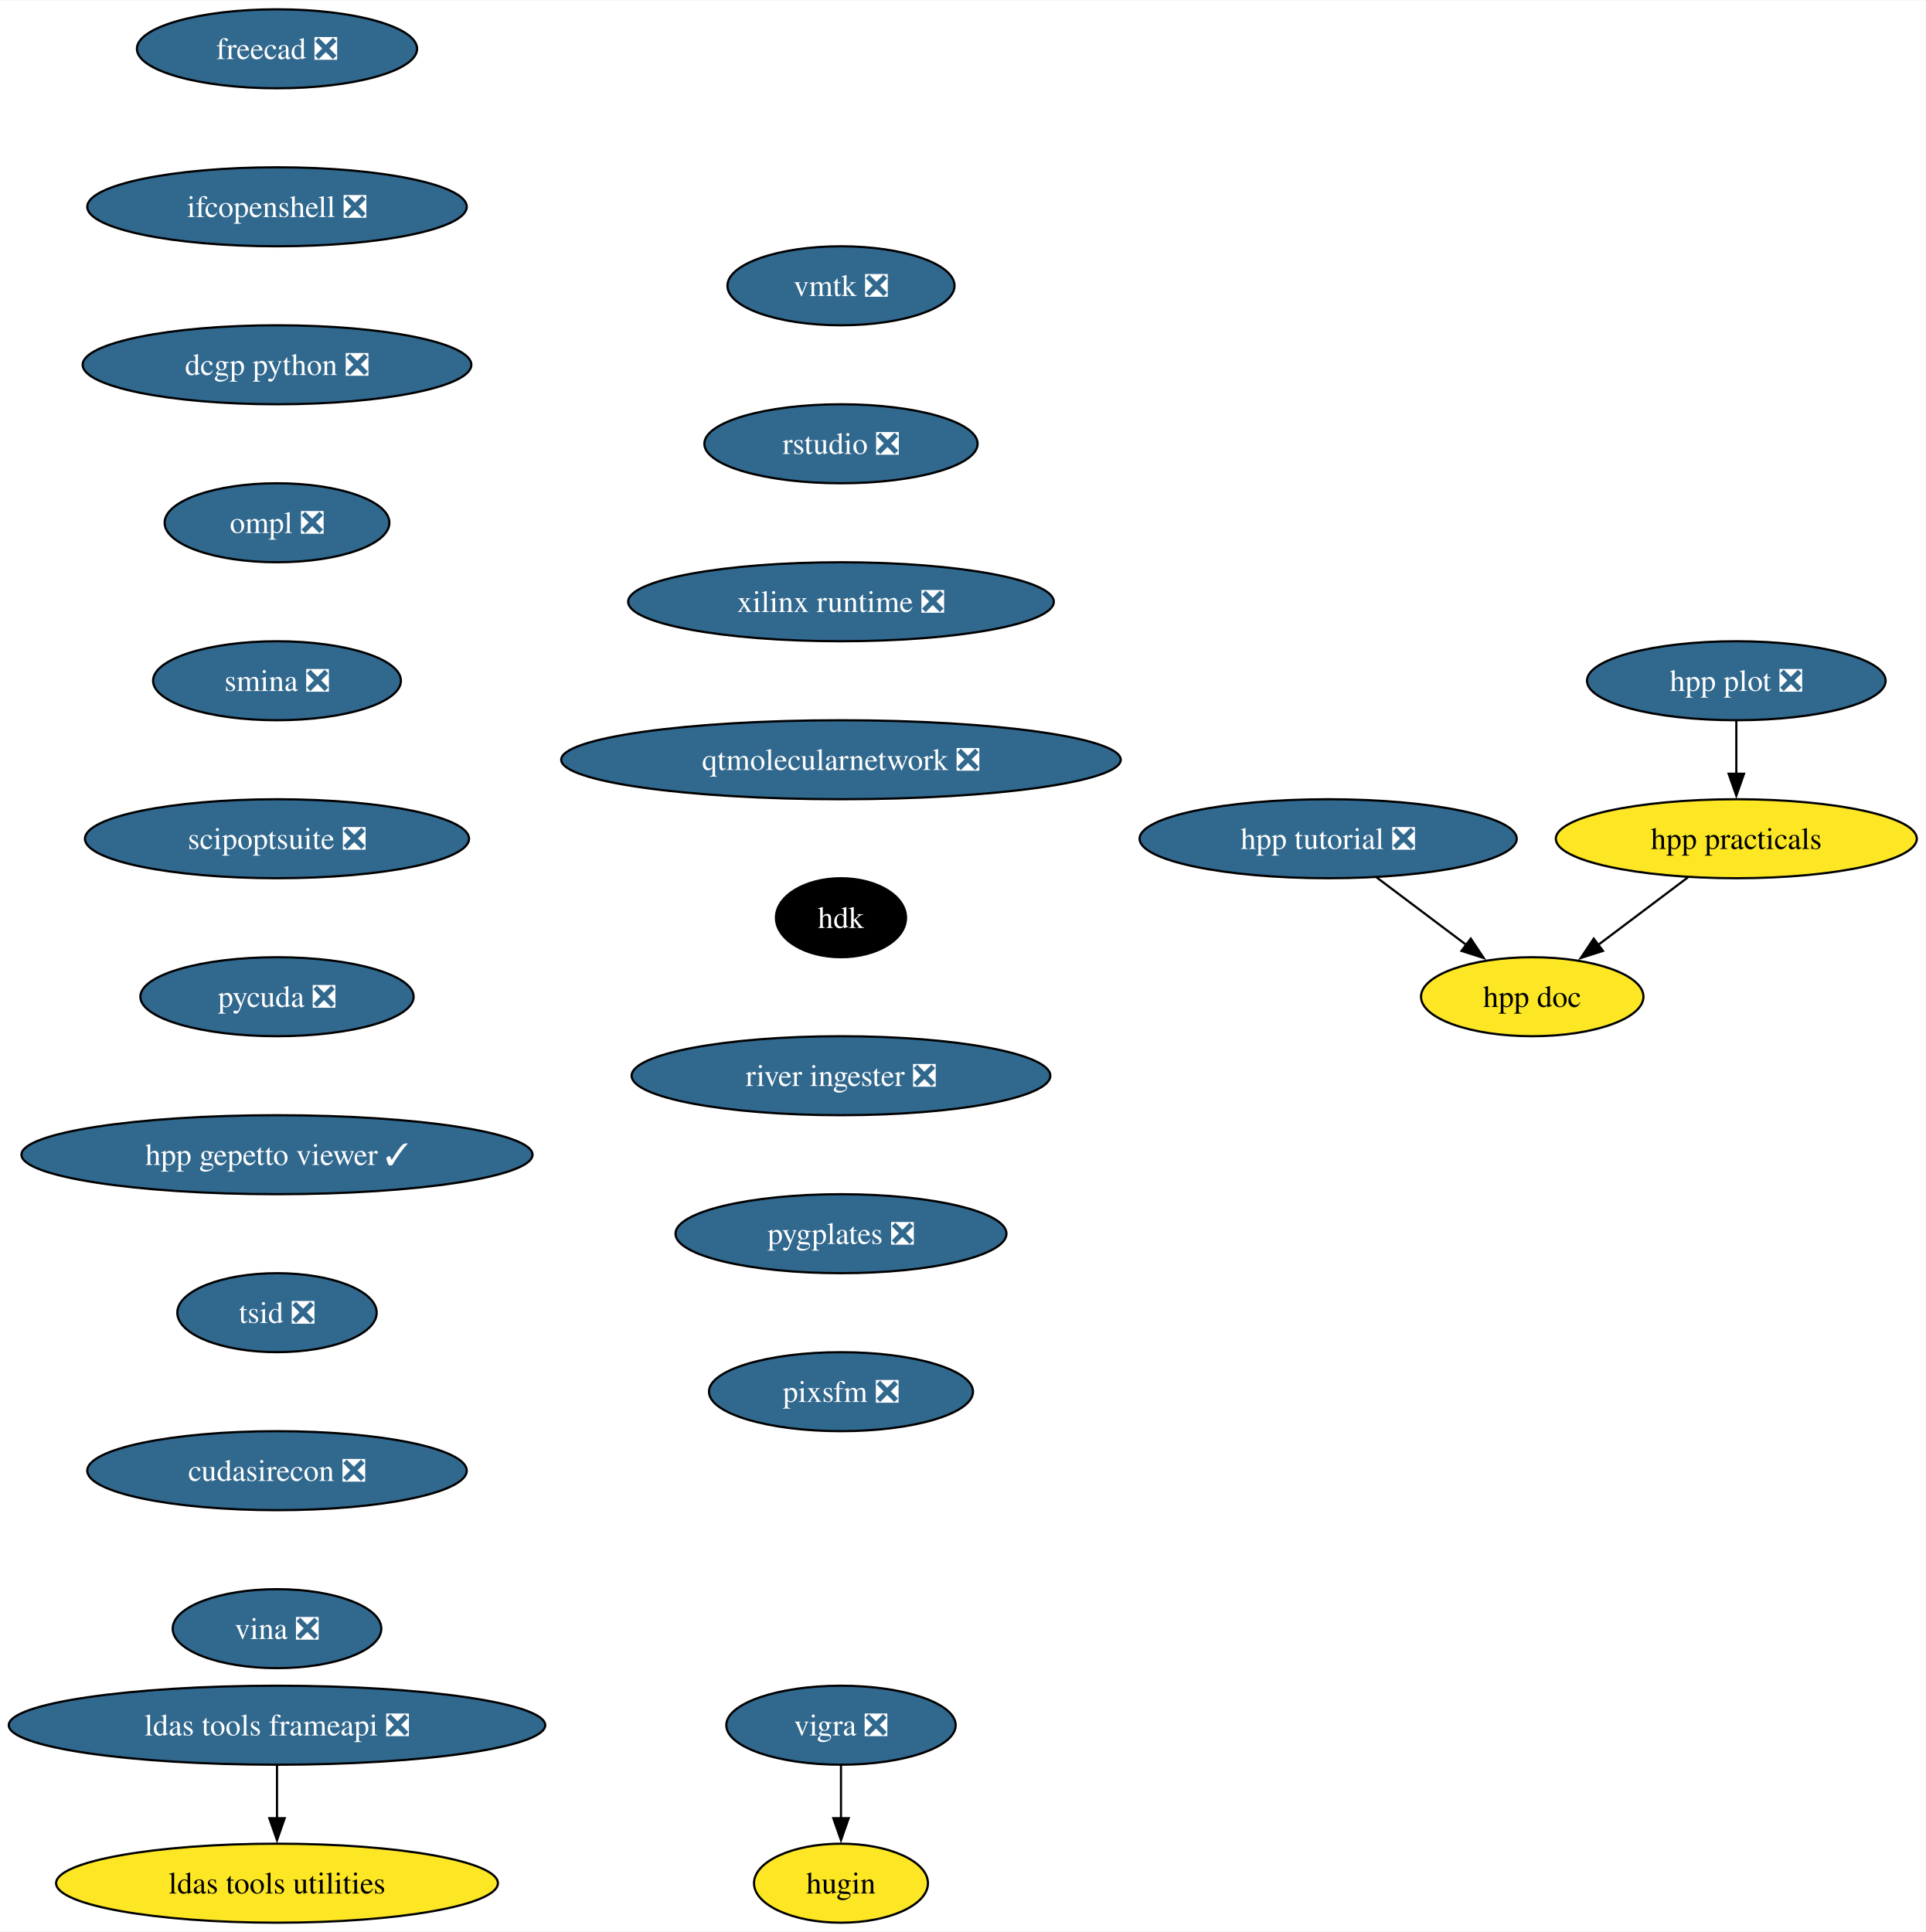
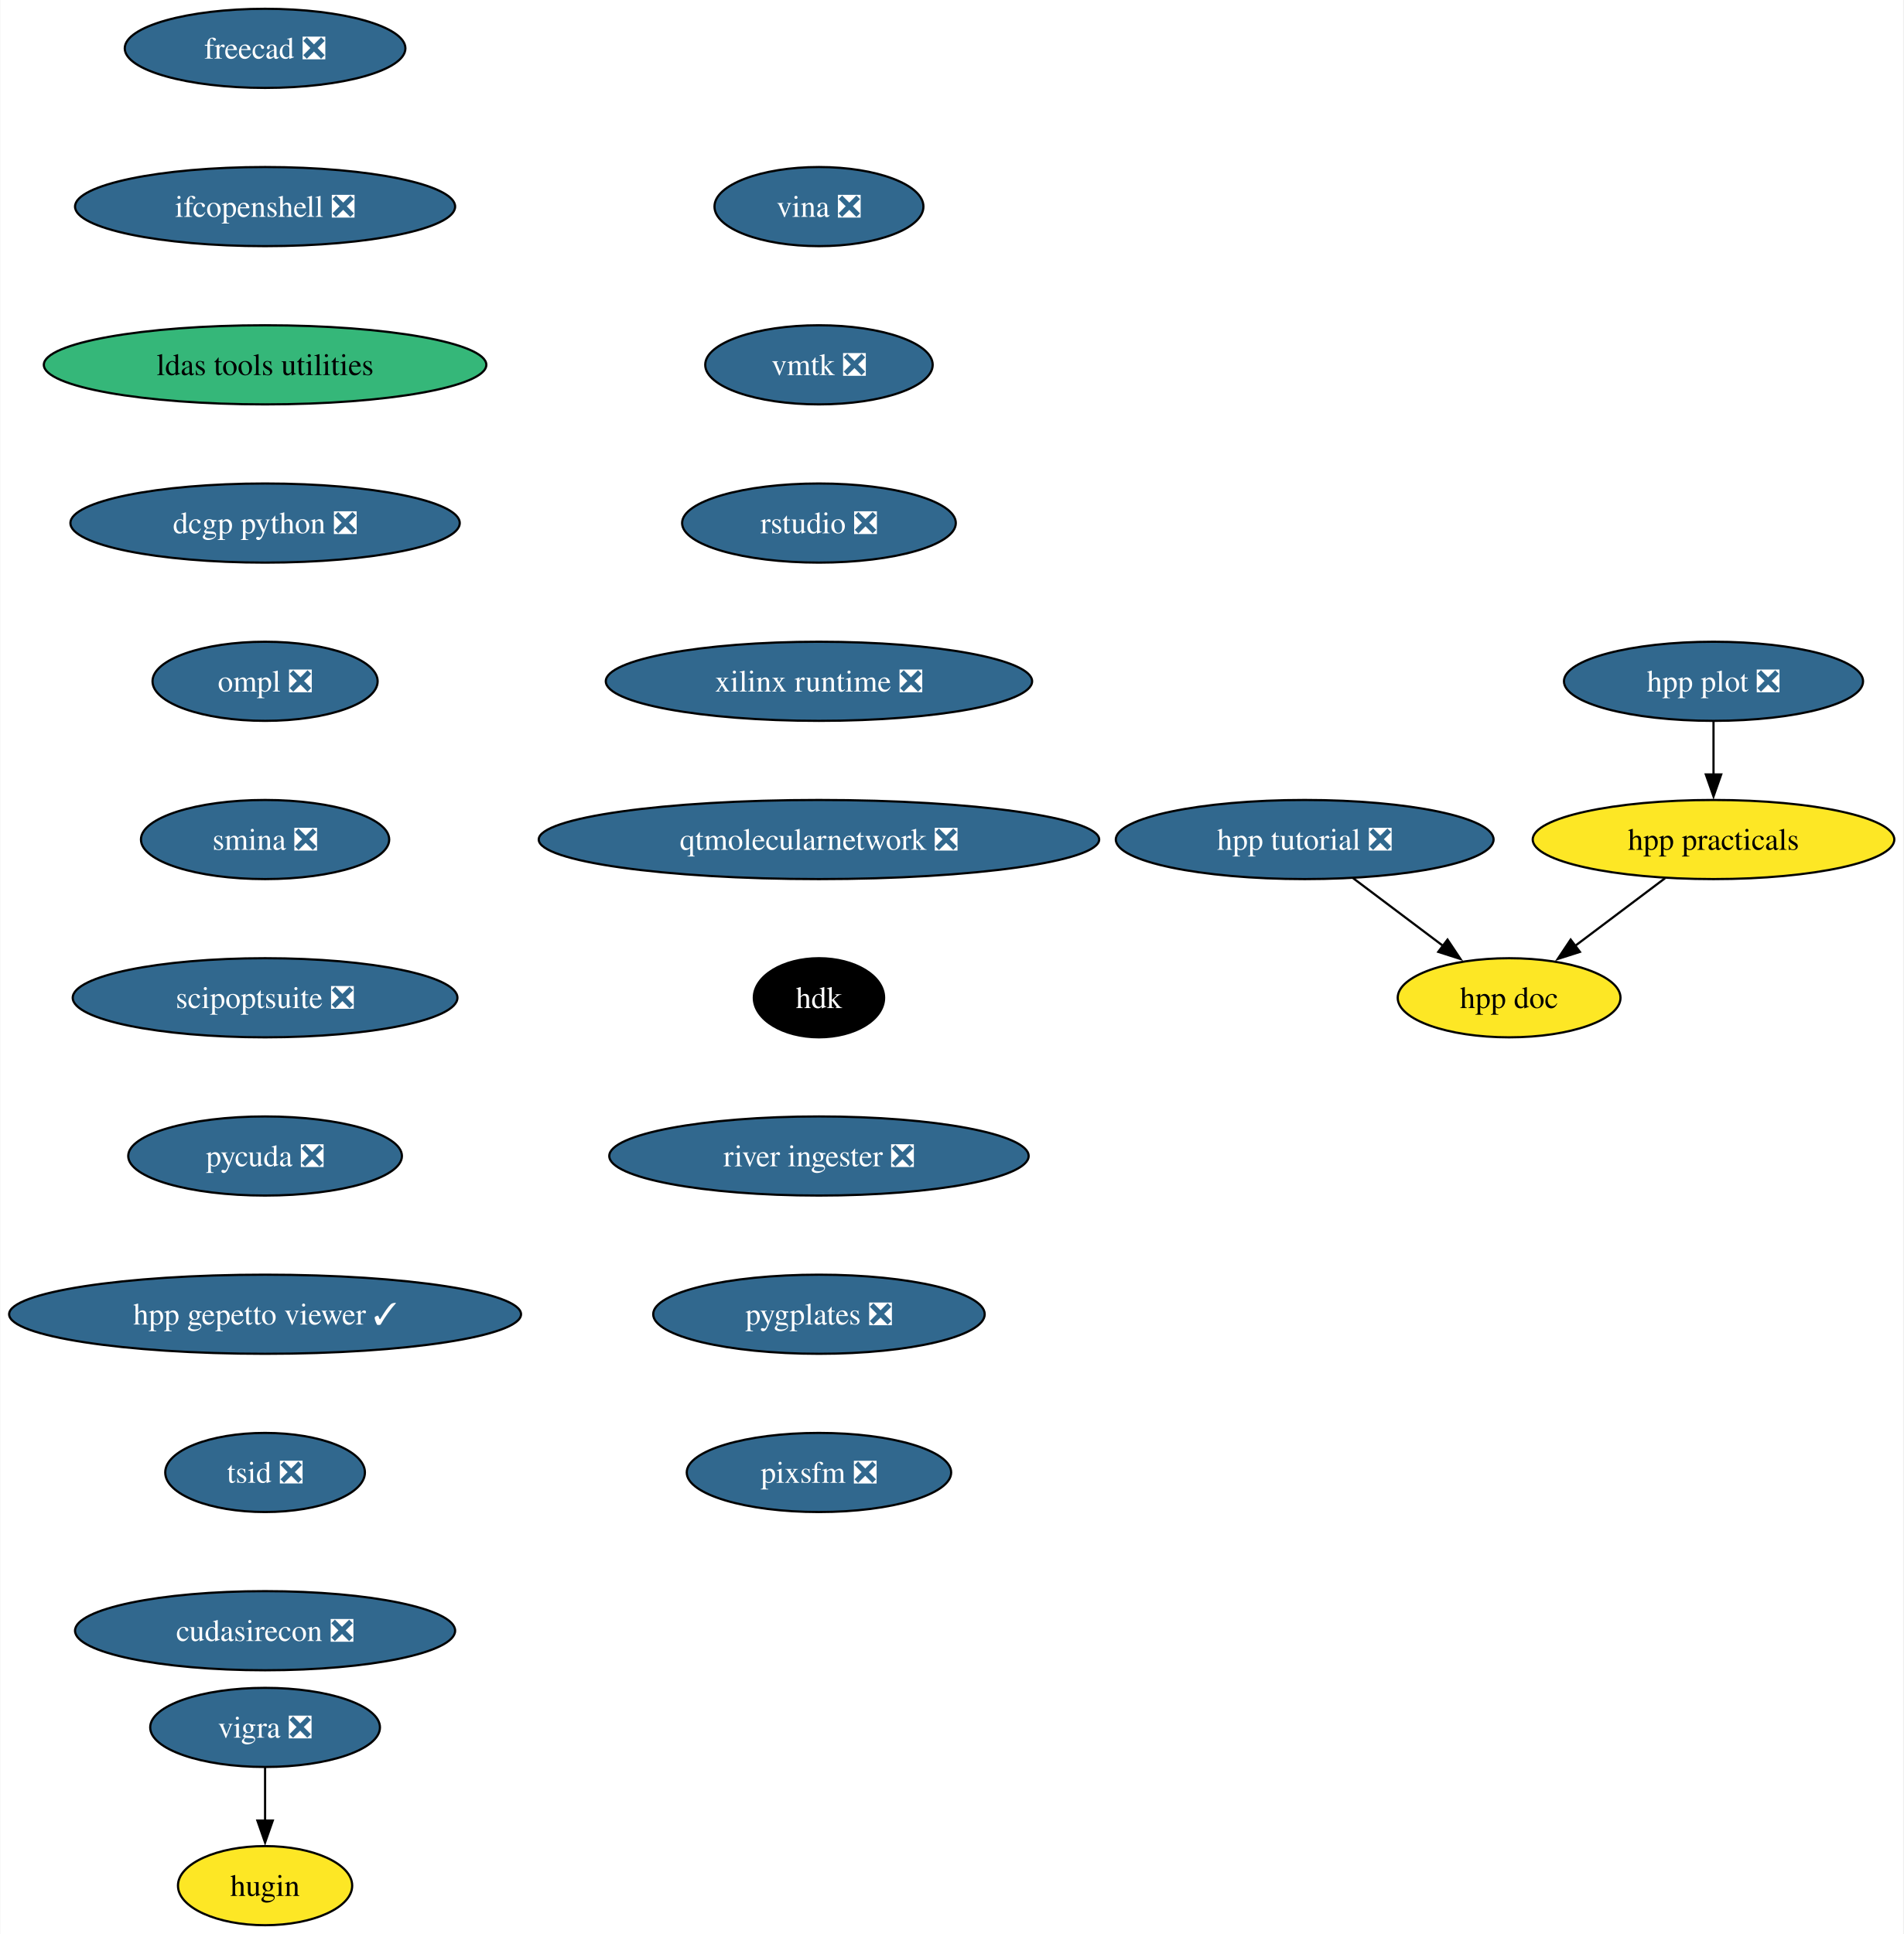
- <svg xmlns="http://www.w3.org/2000/svg" xmlns:xlink="http://www.w3.org/1999/xlink" width="877pt" height="880pt" viewBox="0.00 0.00 877.48 880.00">
+ <svg xmlns="http://www.w3.org/2000/svg" xmlns:xlink="http://www.w3.org/1999/xlink" width="866pt" height="880pt" viewBox="0.00 0.00 865.69 880.00">
  <g id="graph0" class="graph" transform="scale(1 1) rotate(0) translate(4 876)">
-     <polygon fill="white" stroke="none" points="-4,4 -4,-876 873.48,-876 873.48,4 -4,4" />
+     <polygon fill="white" stroke="none" points="-4,4 -4,-876 861.69,-876 861.69,4 -4,4" />
    <g id="node1" class="node">
      <g id="a_node1">
        <a xlink:href="https://github.com/conda-forge/vigra-feedstock/pull/131" xlink:title="vigra ❎">
-           <ellipse fill="#31688e" stroke="black" cx="379.23" cy="-90" rx="52.26" ry="18" />
-           <text text-anchor="middle" x="379.23" y="-85.33" font-family="Times,serif" font-size="14.00" fill="white">vigra ❎</text>
+           <ellipse fill="#31688e" stroke="black" cx="116.45" cy="-90" rx="52.26" ry="18" />
+           <text text-anchor="middle" x="116.45" y="-85.33" font-family="Times,serif" font-size="14.00" fill="white">vigra ❎</text>
        </a>
      </g>
    </g>
    <g id="node2" class="node">
      <g id="a_node2">
        <a xlink:href="https://github.com/conda-forge/hugin-feedstock" xlink:title="hugin">
-           <ellipse fill="#fde725" stroke="black" cx="379.23" cy="-18" rx="39.63" ry="18" />
-           <text text-anchor="middle" x="379.23" y="-13.32" font-family="Times,serif" font-size="14.00">hugin</text>
+           <ellipse fill="#fde725" stroke="black" cx="116.45" cy="-18" rx="39.63" ry="18" />
+           <text text-anchor="middle" x="116.45" y="-13.32" font-family="Times,serif" font-size="14.00">hugin</text>
        </a>
      </g>
    </g>
    <g id="edge1" class="edge">
-       <path fill="none" stroke="black" d="M379.23,-71.7C379.23,-64.41 379.23,-55.73 379.23,-47.54" />
-       <polygon fill="black" stroke="black" points="382.73,-47.62 379.23,-37.62 375.73,-47.62 382.73,-47.62" />
+       <path fill="none" stroke="black" d="M116.45,-71.7C116.45,-64.41 116.45,-55.73 116.45,-47.54" />
+       <polygon fill="black" stroke="black" points="119.95,-47.62 116.45,-37.62 112.95,-47.62 119.95,-47.62" />
    </g>
    <g id="node3" class="node">
      <g id="a_node3">
        <a xlink:href="https://github.com/conda-forge/freecad-feedstock/pull/121" xlink:title="freecad ❎">
-           <ellipse fill="#31688e" stroke="black" cx="122.23" cy="-854" rx="63.84" ry="18" />
-           <text text-anchor="middle" x="122.23" y="-849.33" font-family="Times,serif" font-size="14.00" fill="white">freecad ❎</text>
+           <ellipse fill="#31688e" stroke="black" cx="116.45" cy="-854" rx="63.84" ry="18" />
+           <text text-anchor="middle" x="116.45" y="-849.33" font-family="Times,serif" font-size="14.00" fill="white">freecad ❎</text>
        </a>
      </g>
    </g>
    <g id="node4" class="node">
      <g id="a_node4">
        <a xlink:href="https://github.com/conda-forge/ifcopenshell-feedstock/pull/46" xlink:title="ifcopenshell ❎">
-           <ellipse fill="#31688e" stroke="black" cx="122.23" cy="-782" rx="86.46" ry="18" />
-           <text text-anchor="middle" x="122.23" y="-777.33" font-family="Times,serif" font-size="14.00" fill="white">ifcopenshell ❎</text>
+           <ellipse fill="#31688e" stroke="black" cx="116.45" cy="-782" rx="86.46" ry="18" />
+           <text text-anchor="middle" x="116.45" y="-777.33" font-family="Times,serif" font-size="14.00" fill="white">ifcopenshell ❎</text>
+         </a>
+       </g>
+     </g>
+     <g id="node5" class="node">
+       <g id="a_node5">
+         <a xlink:href="https://github.com/conda-forge/ldas-tools-utilities-feedstock" xlink:title="ldas tools utilities">
+           <ellipse fill="#35b779" stroke="black" cx="116.45" cy="-710" rx="100.66" ry="18" />
+           <text text-anchor="middle" x="116.45" y="-705.33" font-family="Times,serif" font-size="14.00">ldas tools utilities</text>
+         </a>
+       </g>
+     </g>
+     <g id="node6" class="node">
+       <g id="a_node6">
+         <a xlink:href="https://github.com/conda-forge/dcgp-python-feedstock/pull/24" xlink:title="dcgp python ❎">
+           <ellipse fill="#31688e" stroke="black" cx="116.45" cy="-638" rx="88.56" ry="18" />
+           <text text-anchor="middle" x="116.45" y="-633.33" font-family="Times,serif" font-size="14.00" fill="white">dcgp python ❎</text>
        </a>
      </g>
    </g>
    <g id="node7" class="node">
      <g id="a_node7">
-         <a xlink:href="https://github.com/conda-forge/dcgp-python-feedstock/pull/24" xlink:title="dcgp python ❎">
-           <ellipse fill="#31688e" stroke="black" cx="122.23" cy="-710" rx="88.56" ry="18" />
-           <text text-anchor="middle" x="122.23" y="-705.33" font-family="Times,serif" font-size="14.00" fill="white">dcgp python ❎</text>
-         </a>
-       </g>
-     </g>
-     <g id="node5" class="node">
-       <g id="a_node5">
-         <a xlink:href="https://github.com/conda-forge/ldas-tools-frameapi-feedstock/pull/18" xlink:title="ldas tools frameapi ❎">
-           <ellipse fill="#31688e" stroke="black" cx="122.23" cy="-90" rx="122.23" ry="18" />
-           <text text-anchor="middle" x="122.23" y="-85.33" font-family="Times,serif" font-size="14.00" fill="white">ldas tools frameapi ❎</text>
-         </a>
-       </g>
-     </g>
-     <g id="node6" class="node">
-       <g id="a_node6">
-         <a xlink:href="https://github.com/conda-forge/ldas-tools-utilities-feedstock" xlink:title="ldas tools utilities">
-           <ellipse fill="#fde725" stroke="black" cx="122.23" cy="-18" rx="100.66" ry="18" />
-           <text text-anchor="middle" x="122.23" y="-13.32" font-family="Times,serif" font-size="14.00">ldas tools utilities</text>
-         </a>
-       </g>
-     </g>
-     <g id="edge3" class="edge">
-       <path fill="none" stroke="black" d="M122.23,-71.7C122.23,-64.41 122.23,-55.73 122.23,-47.54" />
-       <polygon fill="black" stroke="black" points="125.73,-47.62 122.23,-37.62 118.73,-47.62 125.73,-47.62" />
+         <a xlink:href="https://github.com/conda-forge/ompl-feedstock/pull/35" xlink:title="ompl ❎">
+           <ellipse fill="#31688e" stroke="black" cx="116.45" cy="-566" rx="51.21" ry="18" />
+           <text text-anchor="middle" x="116.45" y="-561.33" font-family="Times,serif" font-size="14.00" fill="white">ompl ❎</text>
+         </a>
+       </g>
    </g>
    <g id="node8" class="node">
      <g id="a_node8">
-         <a xlink:href="https://github.com/conda-forge/ompl-feedstock/pull/35" xlink:title="ompl ❎">
-           <ellipse fill="#31688e" stroke="black" cx="122.23" cy="-638" rx="51.21" ry="18" />
-           <text text-anchor="middle" x="122.23" y="-633.33" font-family="Times,serif" font-size="14.00" fill="white">ompl ❎</text>
+         <a xlink:href="https://github.com/conda-forge/smina-feedstock/pull/3" xlink:title="smina ❎">
+           <ellipse fill="#31688e" stroke="black" cx="116.45" cy="-494" rx="56.47" ry="18" />
+           <text text-anchor="middle" x="116.45" y="-489.32" font-family="Times,serif" font-size="14.00" fill="white">smina ❎</text>
        </a>
      </g>
    </g>
    <g id="node9" class="node">
      <g id="a_node9">
-         <a xlink:href="https://github.com/conda-forge/smina-feedstock/pull/3" xlink:title="smina ❎">
-           <ellipse fill="#31688e" stroke="black" cx="122.23" cy="-566" rx="56.47" ry="18" />
-           <text text-anchor="middle" x="122.23" y="-561.33" font-family="Times,serif" font-size="14.00" fill="white">smina ❎</text>
+         <a xlink:href="https://github.com/conda-forge/scipoptsuite-feedstock/pull/64" xlink:title="scipoptsuite ❎">
+           <ellipse fill="#31688e" stroke="black" cx="116.45" cy="-422" rx="87.51" ry="18" />
+           <text text-anchor="middle" x="116.45" y="-417.32" font-family="Times,serif" font-size="14.00" fill="white">scipoptsuite ❎</text>
        </a>
      </g>
    </g>
    <g id="node10" class="node">
      <g id="a_node10">
-         <a xlink:href="https://github.com/conda-forge/scipoptsuite-feedstock/pull/64" xlink:title="scipoptsuite ❎">
-           <ellipse fill="#31688e" stroke="black" cx="122.23" cy="-494" rx="87.51" ry="18" />
-           <text text-anchor="middle" x="122.23" y="-489.32" font-family="Times,serif" font-size="14.00" fill="white">scipoptsuite ❎</text>
+         <a xlink:href="https://github.com/conda-forge/pycuda-feedstock/pull/38" xlink:title="pycuda ❎">
+           <ellipse fill="#31688e" stroke="black" cx="116.45" cy="-350" rx="62.26" ry="18" />
+           <text text-anchor="middle" x="116.45" y="-345.32" font-family="Times,serif" font-size="14.00" fill="white">pycuda ❎</text>
        </a>
      </g>
    </g>
    <g id="node11" class="node">
      <g id="a_node11">
-         <a xlink:href="https://github.com/conda-forge/pycuda-feedstock/pull/38" xlink:title="pycuda ❎">
-           <ellipse fill="#31688e" stroke="black" cx="122.23" cy="-422" rx="62.26" ry="18" />
-           <text text-anchor="middle" x="122.23" y="-417.32" font-family="Times,serif" font-size="14.00" fill="white">pycuda ❎</text>
+         <a xlink:href="https://github.com/conda-forge/hpp-gepetto-viewer-feedstock/pull/19" xlink:title="hpp gepetto viewer ✓">
+           <ellipse fill="#31688e" stroke="black" cx="116.45" cy="-278" rx="116.45" ry="18" />
+           <text text-anchor="middle" x="116.45" y="-273.32" font-family="Times,serif" font-size="14.00" fill="white">hpp gepetto viewer ✓</text>
        </a>
      </g>
    </g>
    <g id="node12" class="node">
      <g id="a_node12">
-         <a xlink:href="https://github.com/conda-forge/hpp-gepetto-viewer-feedstock/pull/19" xlink:title="hpp gepetto viewer ✓">
-           <ellipse fill="#31688e" stroke="black" cx="122.23" cy="-350" rx="116.45" ry="18" />
-           <text text-anchor="middle" x="122.23" y="-345.32" font-family="Times,serif" font-size="14.00" fill="white">hpp gepetto viewer ✓</text>
+         <a xlink:href="https://github.com/conda-forge/tsid-feedstock/pull/33" xlink:title="tsid ❎">
+           <ellipse fill="#31688e" stroke="black" cx="116.45" cy="-206" rx="45.42" ry="18" />
+           <text text-anchor="middle" x="116.45" y="-201.33" font-family="Times,serif" font-size="14.00" fill="white">tsid ❎</text>
        </a>
      </g>
    </g>
    <g id="node13" class="node">
      <g id="a_node13">
-         <a xlink:href="https://github.com/conda-forge/tsid-feedstock/pull/33" xlink:title="tsid ❎">
-           <ellipse fill="#31688e" stroke="black" cx="122.23" cy="-278" rx="45.42" ry="18" />
-           <text text-anchor="middle" x="122.23" y="-273.32" font-family="Times,serif" font-size="14.00" fill="white">tsid ❎</text>
+         <a xlink:href="https://github.com/conda-forge/cudasirecon-feedstock/pull/29" xlink:title="cudasirecon ❎">
+           <ellipse fill="#31688e" stroke="black" cx="116.45" cy="-134" rx="86.46" ry="18" />
+           <text text-anchor="middle" x="116.45" y="-129.32" font-family="Times,serif" font-size="14.00" fill="white">cudasirecon ❎</text>
        </a>
      </g>
    </g>
    <g id="node14" class="node">
      <g id="a_node14">
-         <a xlink:href="https://github.com/conda-forge/cudasirecon-feedstock/pull/29" xlink:title="cudasirecon ❎">
-           <ellipse fill="#31688e" stroke="black" cx="122.23" cy="-206" rx="86.46" ry="18" />
-           <text text-anchor="middle" x="122.23" y="-201.33" font-family="Times,serif" font-size="14.00" fill="white">cudasirecon ❎</text>
+         <a xlink:href="https://github.com/conda-forge/vina-feedstock/pull/16" xlink:title="vina ❎">
+           <ellipse fill="#31688e" stroke="black" cx="368.45" cy="-782" rx="47.53" ry="18" />
+           <text text-anchor="middle" x="368.45" y="-777.33" font-family="Times,serif" font-size="14.00" fill="white">vina ❎</text>
        </a>
      </g>
    </g>
    <g id="node15" class="node">
      <g id="a_node15">
-         <a xlink:href="https://github.com/conda-forge/vina-feedstock/pull/16" xlink:title="vina ❎">
-           <ellipse fill="#31688e" stroke="black" cx="122.23" cy="-134" rx="47.53" ry="18" />
-           <text text-anchor="middle" x="122.23" y="-129.32" font-family="Times,serif" font-size="14.00" fill="white">vina ❎</text>
+         <a xlink:href="https://github.com/conda-forge/vmtk-feedstock/pull/23" xlink:title="vmtk ❎">
+           <ellipse fill="#31688e" stroke="black" cx="368.45" cy="-710" rx="51.74" ry="18" />
+           <text text-anchor="middle" x="368.45" y="-705.33" font-family="Times,serif" font-size="14.00" fill="white">vmtk ❎</text>
        </a>
      </g>
    </g>
    <g id="node16" class="node">
      <g id="a_node16">
-         <a xlink:href="https://github.com/conda-forge/vmtk-feedstock/pull/23" xlink:title="vmtk ❎">
-           <ellipse fill="#31688e" stroke="black" cx="379.23" cy="-746" rx="51.74" ry="18" />
-           <text text-anchor="middle" x="379.23" y="-741.33" font-family="Times,serif" font-size="14.00" fill="white">vmtk ❎</text>
+         <a xlink:href="https://github.com/conda-forge/rstudio-feedstock/pull/30" xlink:title="rstudio ❎">
+           <ellipse fill="#31688e" stroke="black" cx="368.45" cy="-638" rx="62.26" ry="18" />
+           <text text-anchor="middle" x="368.45" y="-633.33" font-family="Times,serif" font-size="14.00" fill="white">rstudio ❎</text>
        </a>
      </g>
    </g>
    <g id="node17" class="node">
      <g id="a_node17">
-         <a xlink:href="https://github.com/conda-forge/rstudio-feedstock/pull/30" xlink:title="rstudio ❎">
-           <ellipse fill="#31688e" stroke="black" cx="379.23" cy="-674" rx="62.26" ry="18" />
-           <text text-anchor="middle" x="379.23" y="-669.33" font-family="Times,serif" font-size="14.00" fill="white">rstudio ❎</text>
+         <a xlink:href="https://github.com/conda-forge/xilinx-runtime-feedstock/pull/34" xlink:title="xilinx runtime ❎">
+           <ellipse fill="#31688e" stroke="black" cx="368.45" cy="-566" rx="96.98" ry="18" />
+           <text text-anchor="middle" x="368.45" y="-561.33" font-family="Times,serif" font-size="14.00" fill="white">xilinx runtime ❎</text>
        </a>
      </g>
    </g>
    <g id="node18" class="node">
      <g id="a_node18">
-         <a xlink:href="https://github.com/conda-forge/xilinx-runtime-feedstock/pull/34" xlink:title="xilinx runtime ❎">
-           <ellipse fill="#31688e" stroke="black" cx="379.23" cy="-602" rx="96.98" ry="18" />
-           <text text-anchor="middle" x="379.23" y="-597.33" font-family="Times,serif" font-size="14.00" fill="white">xilinx runtime ❎</text>
+         <a xlink:href="https://github.com/conda-forge/qtmolecularnetwork-feedstock/pull/16" xlink:title="qtmolecularnetwork ❎">
+           <ellipse fill="#31688e" stroke="black" cx="368.45" cy="-494" rx="127.49" ry="18" />
+           <text text-anchor="middle" x="368.45" y="-489.32" font-family="Times,serif" font-size="14.00" fill="white">qtmolecularnetwork ❎</text>
        </a>
      </g>
    </g>
    <g id="node19" class="node">
      <g id="a_node19">
-         <a xlink:href="https://github.com/conda-forge/qtmolecularnetwork-feedstock/pull/16" xlink:title="qtmolecularnetwork ❎">
-           <ellipse fill="#31688e" stroke="black" cx="379.23" cy="-530" rx="127.49" ry="18" />
-           <text text-anchor="middle" x="379.23" y="-525.33" font-family="Times,serif" font-size="14.00" fill="white">qtmolecularnetwork ❎</text>
+         <a xlink:href="https://github.com/conda-forge/hdk-feedstock" xlink:title="hdk">
+           <ellipse fill="#000000" stroke="black" cx="368.45" cy="-422" rx="29.64" ry="18" />
+           <text text-anchor="middle" x="368.45" y="-417.32" font-family="Times,serif" font-size="14.00" fill="white">hdk</text>
        </a>
      </g>
    </g>
    <g id="node20" class="node">
      <g id="a_node20">
-         <a xlink:href="https://github.com/conda-forge/hdk-feedstock" xlink:title="hdk">
-           <ellipse fill="#000000" stroke="black" cx="379.23" cy="-458" rx="29.64" ry="18" />
-           <text text-anchor="middle" x="379.23" y="-453.32" font-family="Times,serif" font-size="14.00" fill="white">hdk</text>
+         <a xlink:href="https://github.com/conda-forge/river-ingester-feedstock/pull/24" xlink:title="river ingester ❎">
+           <ellipse fill="#31688e" stroke="black" cx="368.45" cy="-350" rx="95.4" ry="18" />
+           <text text-anchor="middle" x="368.45" y="-345.32" font-family="Times,serif" font-size="14.00" fill="white">river ingester ❎</text>
        </a>
      </g>
    </g>
    <g id="node21" class="node">
      <g id="a_node21">
-         <a xlink:href="https://github.com/conda-forge/river-ingester-feedstock/pull/24" xlink:title="river ingester ❎">
-           <ellipse fill="#31688e" stroke="black" cx="379.23" cy="-386" rx="95.4" ry="18" />
-           <text text-anchor="middle" x="379.23" y="-381.32" font-family="Times,serif" font-size="14.00" fill="white">river ingester ❎</text>
+         <a xlink:href="https://github.com/conda-forge/pygplates-feedstock/pull/20" xlink:title="pygplates ❎">
+           <ellipse fill="#31688e" stroke="black" cx="368.45" cy="-278" rx="75.41" ry="18" />
+           <text text-anchor="middle" x="368.45" y="-273.32" font-family="Times,serif" font-size="14.00" fill="white">pygplates ❎</text>
        </a>
      </g>
    </g>
    <g id="node22" class="node">
      <g id="a_node22">
-         <a xlink:href="https://github.com/conda-forge/pygplates-feedstock/pull/20" xlink:title="pygplates ❎">
-           <ellipse fill="#31688e" stroke="black" cx="379.23" cy="-314" rx="75.41" ry="18" />
-           <text text-anchor="middle" x="379.23" y="-309.32" font-family="Times,serif" font-size="14.00" fill="white">pygplates ❎</text>
+         <a xlink:href="https://github.com/conda-forge/pixsfm-feedstock/pull/16" xlink:title="pixsfm ❎">
+           <ellipse fill="#31688e" stroke="black" cx="368.45" cy="-206" rx="60.15" ry="18" />
+           <text text-anchor="middle" x="368.45" y="-201.32" font-family="Times,serif" font-size="14.00" fill="white">pixsfm ❎</text>
        </a>
      </g>
    </g>
    <g id="node23" class="node">
      <g id="a_node23">
-         <a xlink:href="https://github.com/conda-forge/pixsfm-feedstock/pull/16" xlink:title="pixsfm ❎">
-           <ellipse fill="#31688e" stroke="black" cx="379.23" cy="-242" rx="60.15" ry="18" />
-           <text text-anchor="middle" x="379.23" y="-237.32" font-family="Times,serif" font-size="14.00" fill="white">pixsfm ❎</text>
+         <a xlink:href="https://github.com/conda-forge/hpp-practicals-feedstock" xlink:title="hpp practicals">
+           <ellipse fill="#fde725" stroke="black" cx="775.45" cy="-494" rx="82.25" ry="18" />
+           <text text-anchor="middle" x="775.45" y="-489.32" font-family="Times,serif" font-size="14.00">hpp practicals</text>
        </a>
      </g>
    </g>
    <g id="node24" class="node">
      <g id="a_node24">
-         <a xlink:href="https://github.com/conda-forge/hpp-practicals-feedstock" xlink:title="hpp practicals">
-           <ellipse fill="#fde725" stroke="black" cx="787.23" cy="-494" rx="82.25" ry="18" />
-           <text text-anchor="middle" x="787.23" y="-489.32" font-family="Times,serif" font-size="14.00">hpp practicals</text>
-         </a>
-       </g>
+         <a xlink:href="https://github.com/conda-forge/hpp-doc-feedstock" xlink:title="hpp doc">
+           <ellipse fill="#fde725" stroke="black" cx="682.45" cy="-422" rx="50.68" ry="18" />
+           <text text-anchor="middle" x="682.45" y="-417.32" font-family="Times,serif" font-size="14.00">hpp doc</text>
+         </a>
+       </g>
+     </g>
+     <g id="edge20" class="edge">
+       <path fill="none" stroke="black" d="M753.41,-476.41C741.1,-467.15 725.6,-455.48 712.22,-445.41" />
+       <polygon fill="black" stroke="black" points="714.67,-442.88 704.58,-439.66 710.46,-448.47 714.67,-442.88" />
    </g>
    <g id="node25" class="node">
      <g id="a_node25">
-         <a xlink:href="https://github.com/conda-forge/hpp-doc-feedstock" xlink:title="hpp doc">
-           <ellipse fill="#fde725" stroke="black" cx="694.23" cy="-422" rx="50.68" ry="18" />
-           <text text-anchor="middle" x="694.23" y="-417.32" font-family="Times,serif" font-size="14.00">hpp doc</text>
-         </a>
-       </g>
-     </g>
-     <g id="edge20" class="edge">
-       <path fill="none" stroke="black" d="M765.19,-476.41C752.89,-467.15 737.38,-455.48 724.01,-445.41" />
-       <polygon fill="black" stroke="black" points="726.46,-442.88 716.37,-439.66 722.25,-448.47 726.46,-442.88" />
+         <a xlink:href="https://github.com/conda-forge/hpp-plot-feedstock/pull/4" xlink:title="hpp plot ❎">
+           <ellipse fill="#31688e" stroke="black" cx="775.45" cy="-566" rx="68.04" ry="18" />
+           <text text-anchor="middle" x="775.45" y="-561.33" font-family="Times,serif" font-size="14.00" fill="white">hpp plot ❎</text>
+         </a>
+       </g>
+     </g>
+     <g id="edge21" class="edge">
+       <path fill="none" stroke="black" d="M775.45,-547.7C775.45,-540.41 775.45,-531.73 775.45,-523.54" />
+       <polygon fill="black" stroke="black" points="778.95,-523.62 775.45,-513.62 771.95,-523.62 778.95,-523.62" />
    </g>
    <g id="node26" class="node">
      <g id="a_node26">
-         <a xlink:href="https://github.com/conda-forge/hpp-plot-feedstock/pull/4" xlink:title="hpp plot ❎">
-           <ellipse fill="#31688e" stroke="black" cx="787.23" cy="-566" rx="68.04" ry="18" />
-           <text text-anchor="middle" x="787.23" y="-561.33" font-family="Times,serif" font-size="14.00" fill="white">hpp plot ❎</text>
-         </a>
-       </g>
-     </g>
-     <g id="edge21" class="edge">
-       <path fill="none" stroke="black" d="M787.23,-547.7C787.23,-540.41 787.23,-531.73 787.23,-523.54" />
-       <polygon fill="black" stroke="black" points="790.73,-523.62 787.23,-513.62 783.73,-523.62 790.73,-523.62" />
-     </g>
-     <g id="node27" class="node">
-       <g id="a_node27">
        <a xlink:href="https://github.com/conda-forge/hpp-tutorial-feedstock/pull/3" xlink:title="hpp tutorial ❎">
-           <ellipse fill="#31688e" stroke="black" cx="601.23" cy="-494" rx="85.93" ry="18" />
-           <text text-anchor="middle" x="601.23" y="-489.32" font-family="Times,serif" font-size="14.00" fill="white">hpp tutorial ❎</text>
+           <ellipse fill="#31688e" stroke="black" cx="589.45" cy="-494" rx="85.93" ry="18" />
+           <text text-anchor="middle" x="589.45" y="-489.32" font-family="Times,serif" font-size="14.00" fill="white">hpp tutorial ❎</text>
        </a>
      </g>
    </g>
    <g id="edge22" class="edge">
-       <path fill="none" stroke="black" d="M623.27,-476.41C635.58,-467.15 651.08,-455.48 664.46,-445.41" />
-       <polygon fill="black" stroke="black" points="666.22,-448.47 672.1,-439.66 662.01,-442.88 666.22,-448.47" />
+       <path fill="none" stroke="black" d="M611.49,-476.41C623.79,-467.15 639.3,-455.48 652.67,-445.41" />
+       <polygon fill="black" stroke="black" points="654.43,-448.47 660.31,-439.66 650.22,-442.88 654.43,-448.47" />
    </g>
  </g>
</svg>
